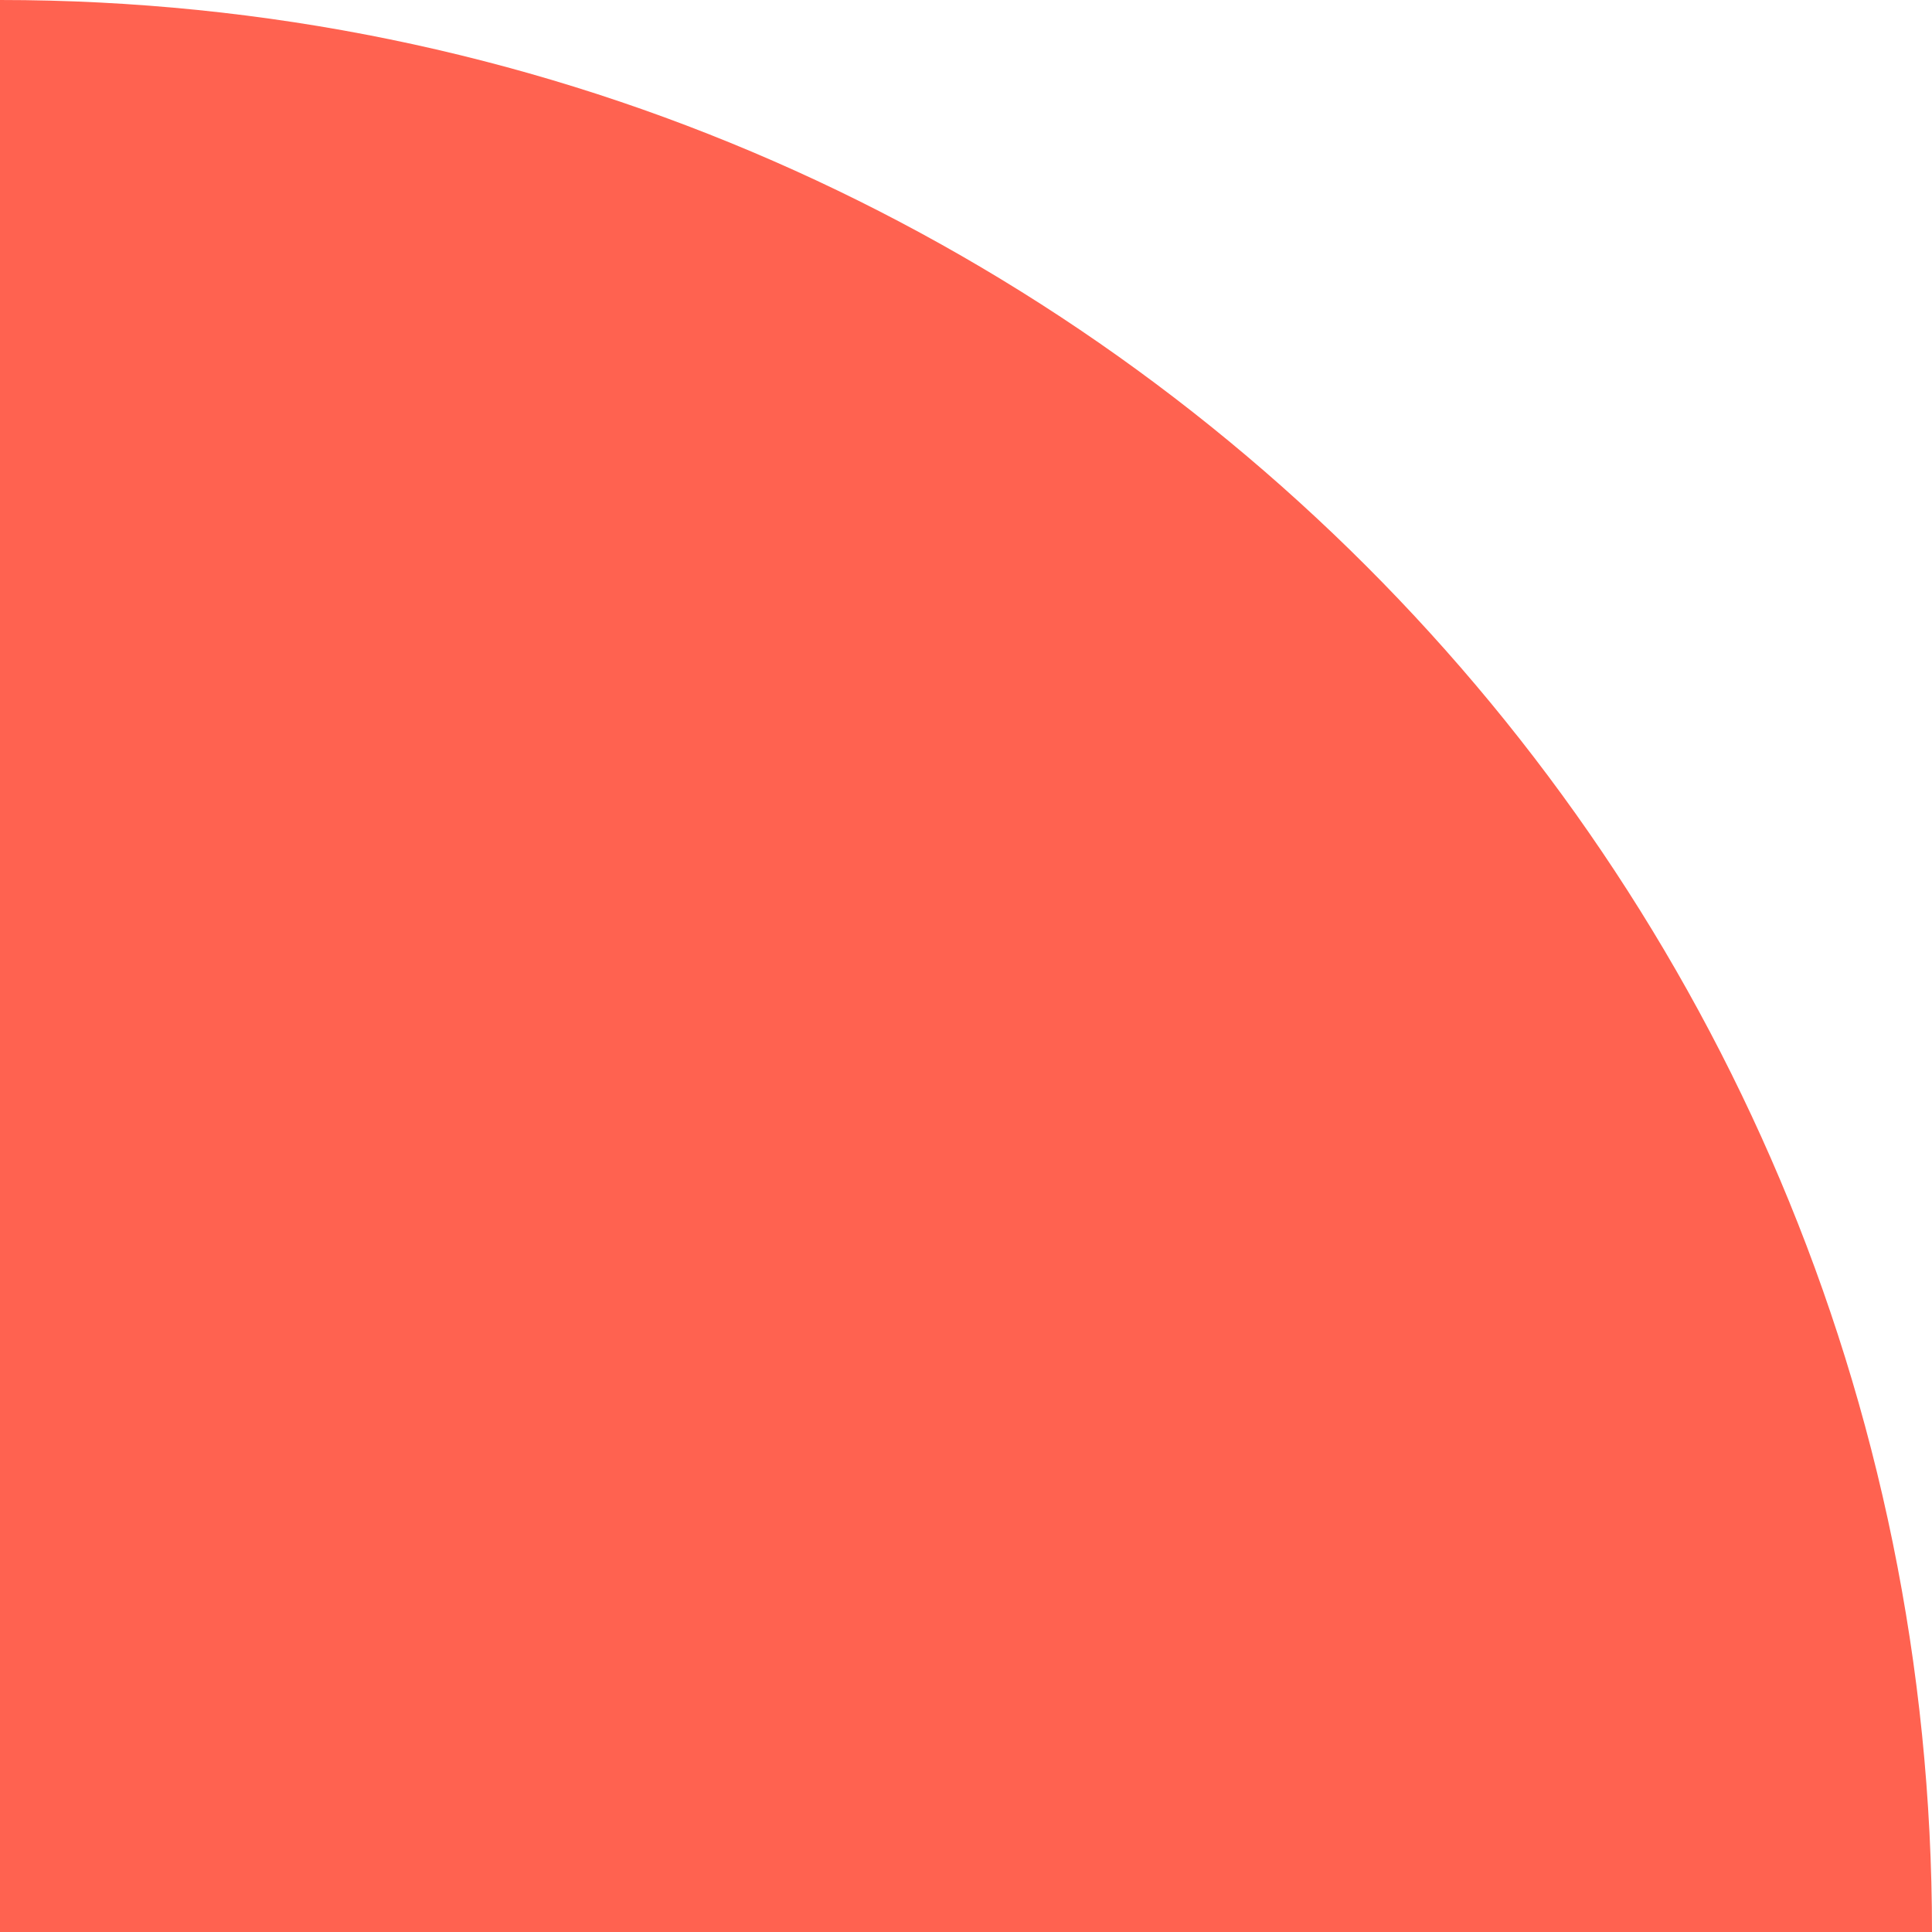
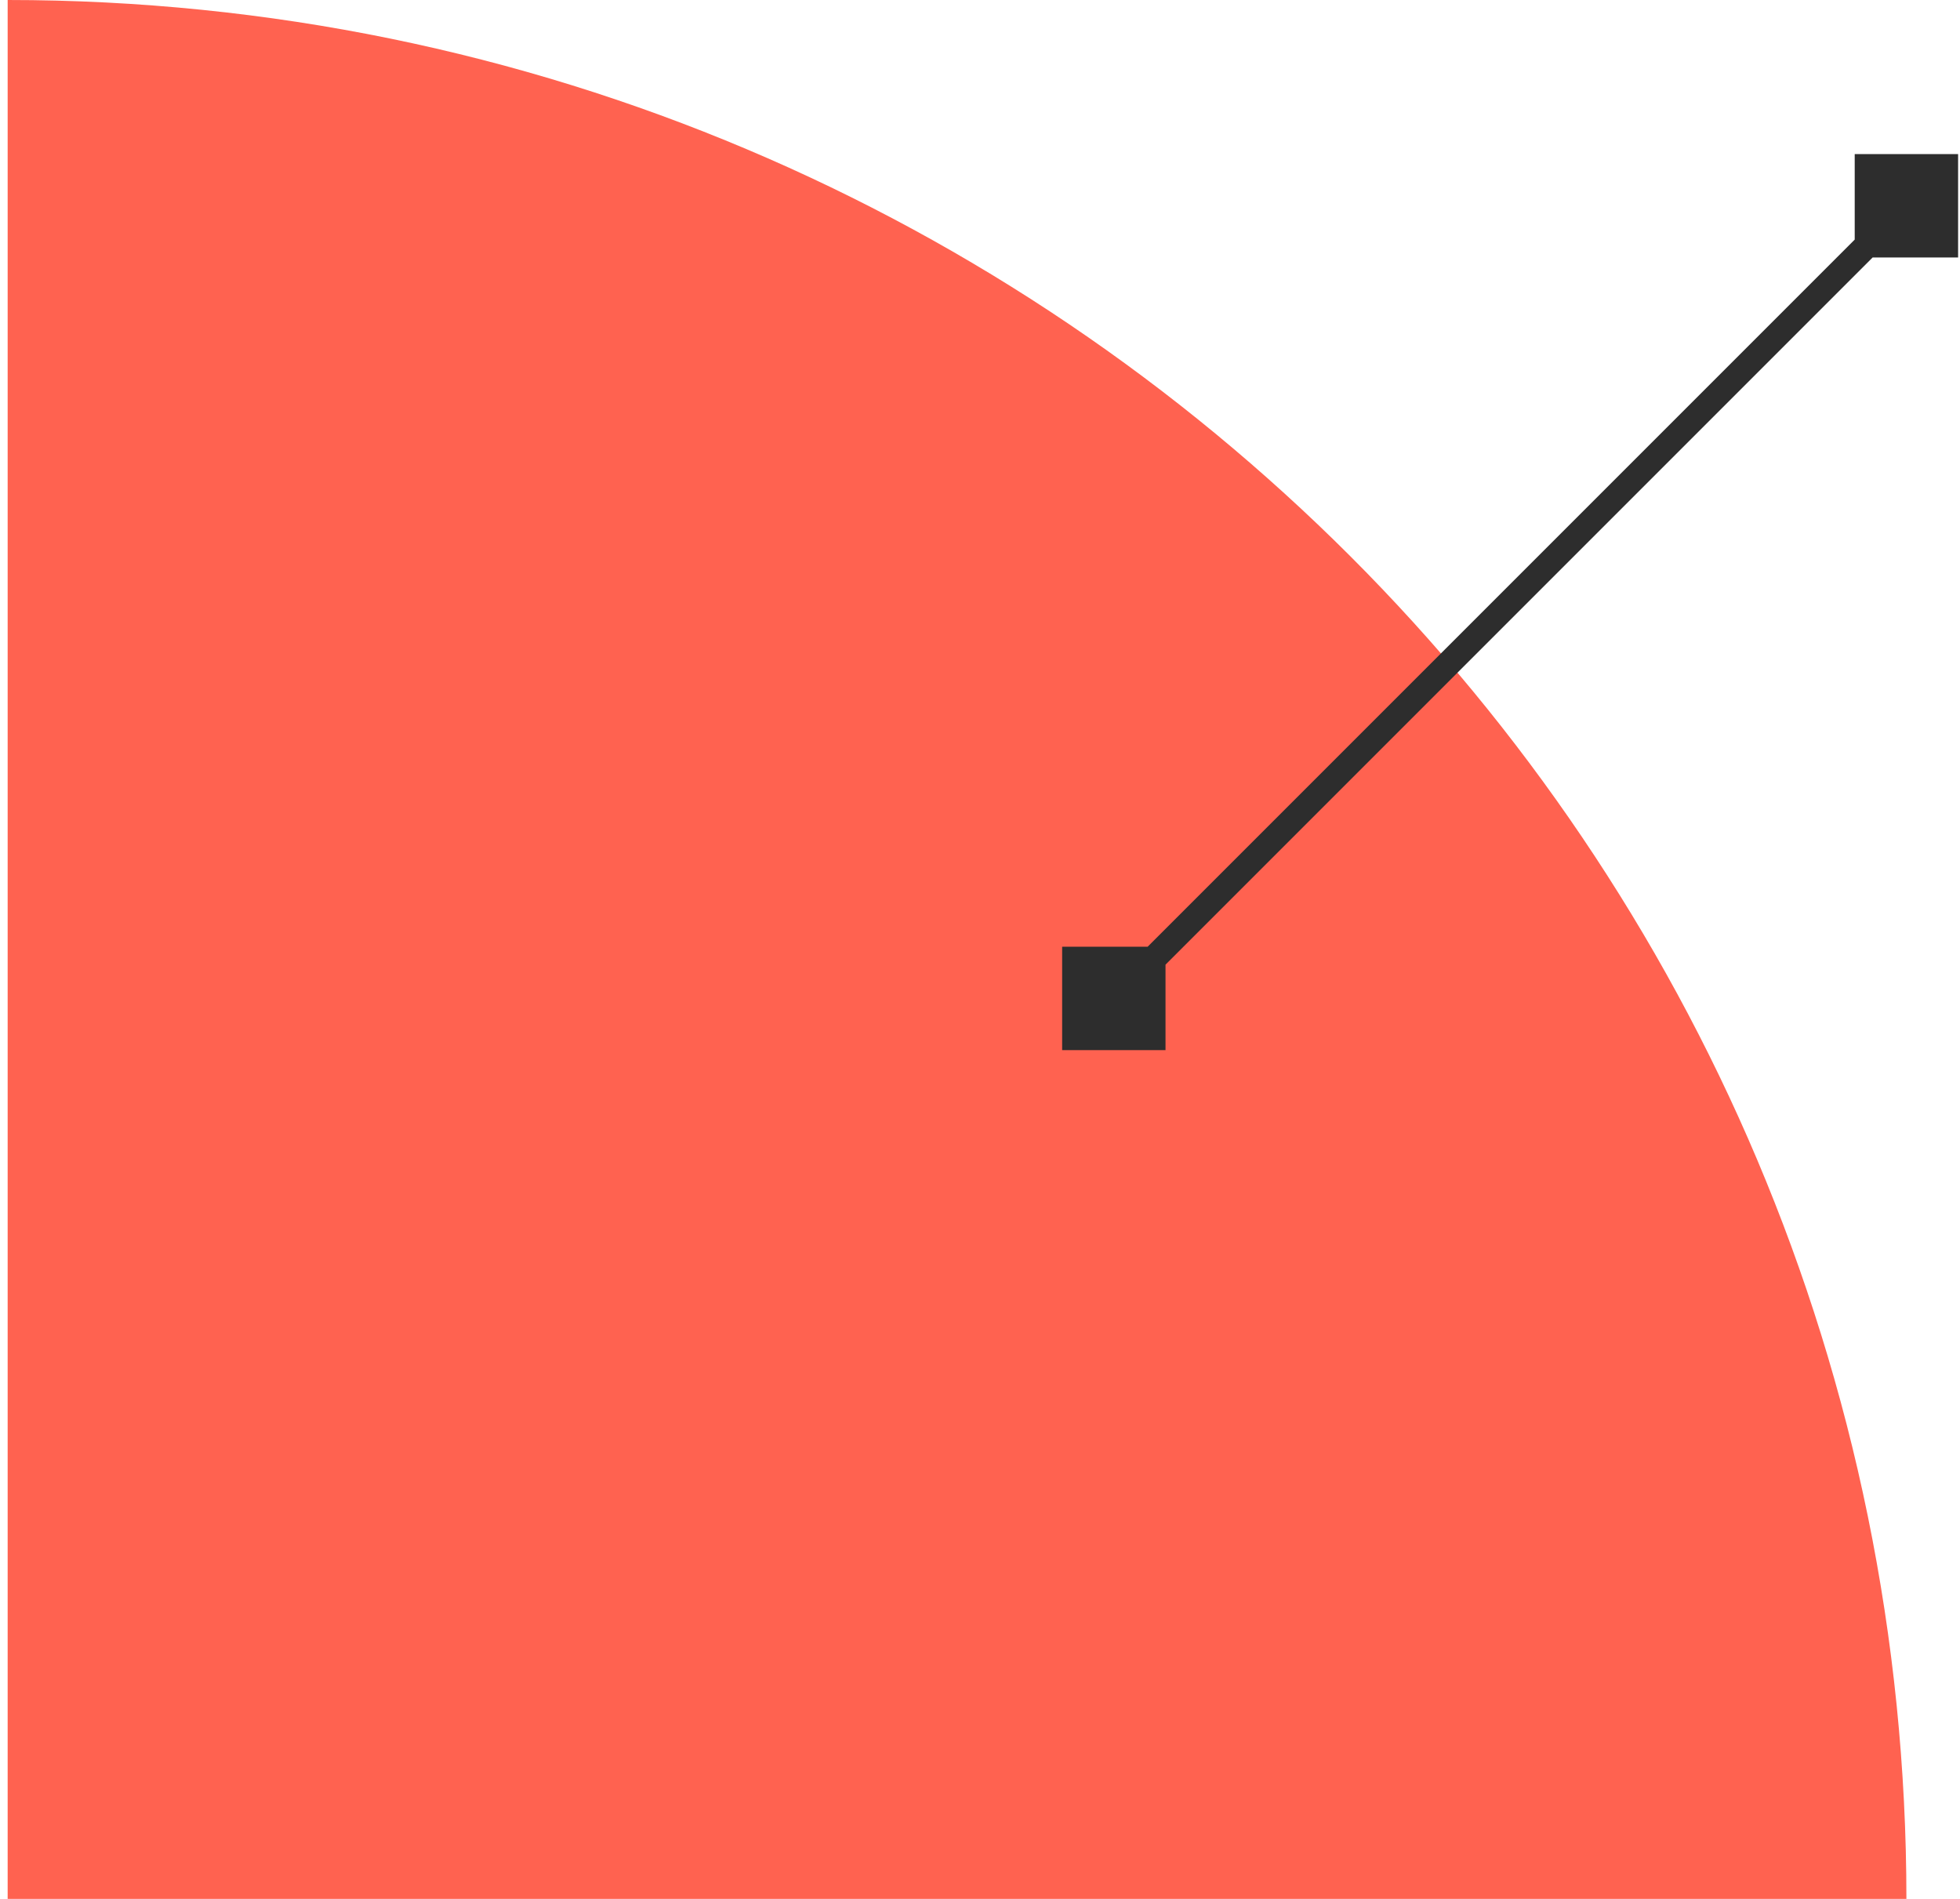
- <svg xmlns="http://www.w3.org/2000/svg" width="124" height="124" viewBox="0 0 124 124" fill="none">
-   <path d="M-6.10352e-05 0C68.483 0 124 55.517 124 124H-6.10352e-05V0Z" fill="#FF6250" />
+ <svg xmlns="http://www.w3.org/2000/svg" width="128" height="124" viewBox="0 0 128 124" fill="none">
+   <path d="M0.5 0C68.983 0 124.5 55.517 124.5 124H0.5V0Z" fill="#FF6250" />
+   <path d="M69.364 68.575L76.115 68.575L76.115 61.823L69.364 61.823L69.364 68.575ZM127.876 10.063L121.124 10.063L121.124 16.814L127.876 16.814L127.876 10.063ZM73.324 65.784L125.085 14.023L123.915 12.854L72.155 64.614L73.324 65.784Z" fill="#2D2D2D" />
</svg>
